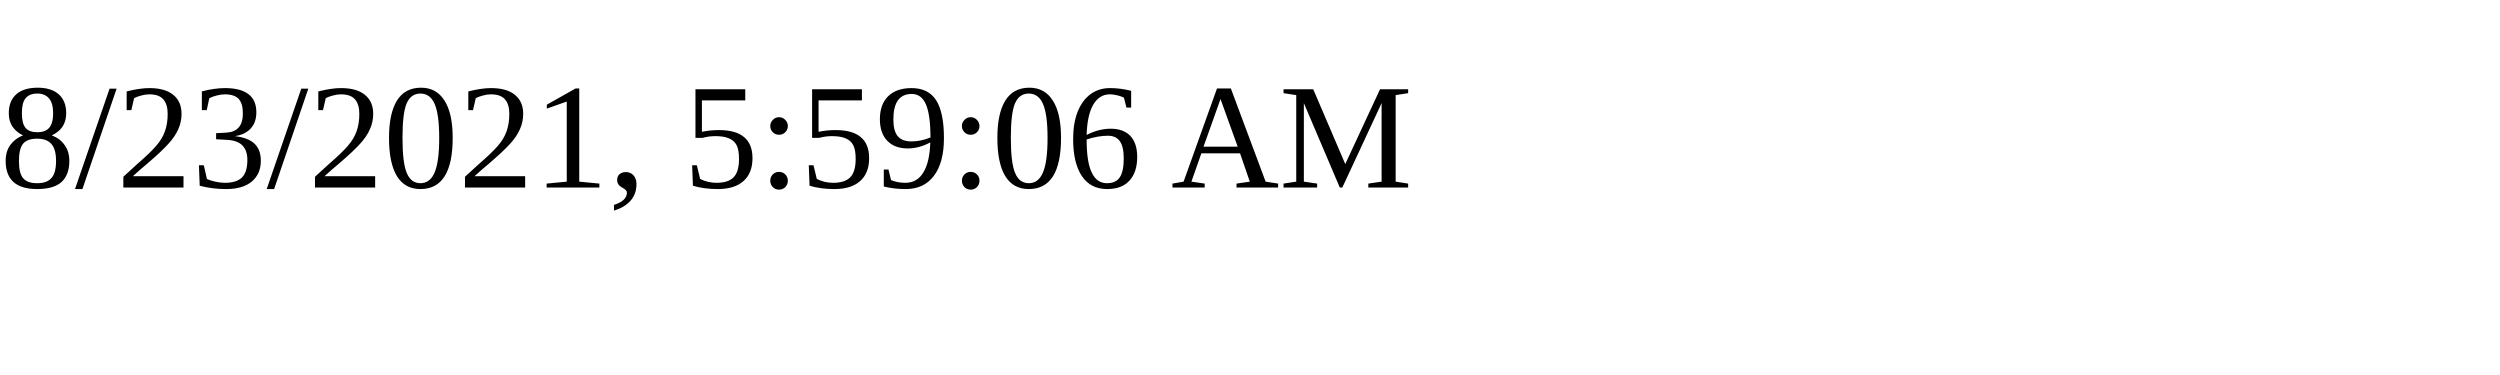
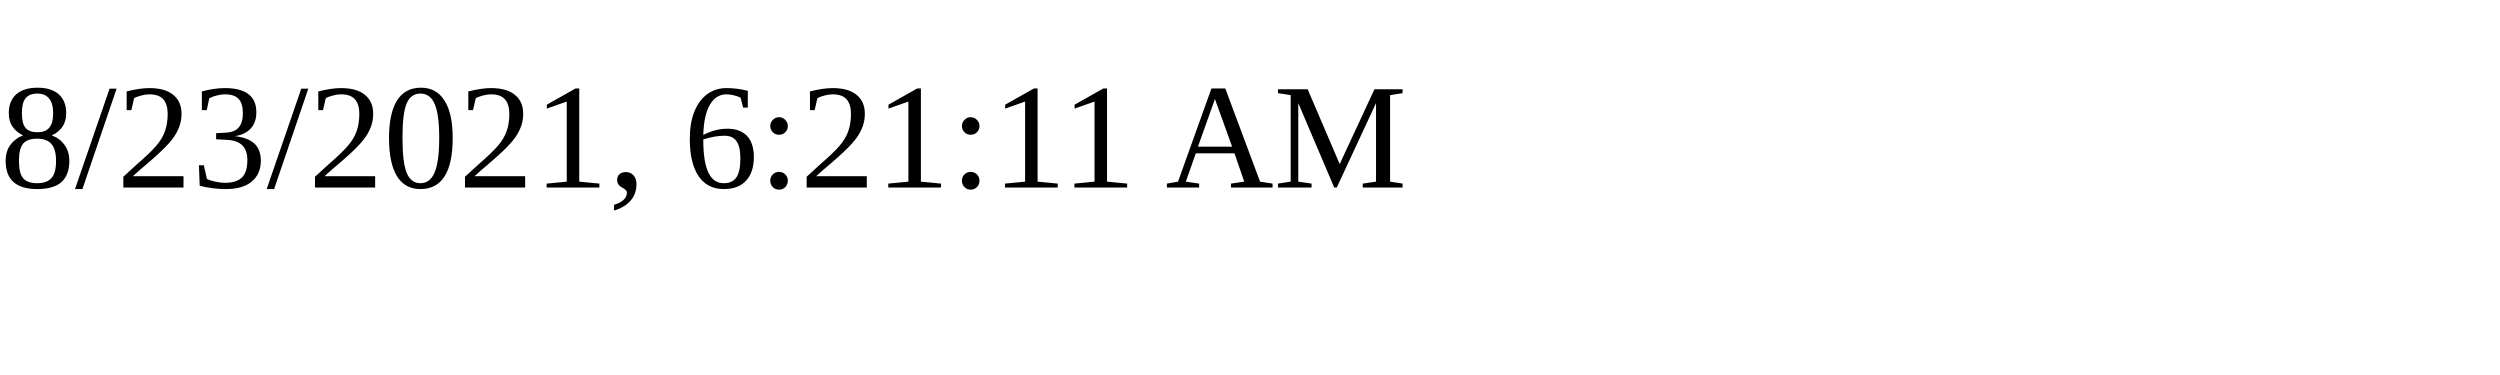
<svg xmlns="http://www.w3.org/2000/svg" height="30" width="200">
-   <text x="0" y="15">8/23/2021, 5:59:06 AM</text>
+   <text x="0" y="15">8/23/2021, 6:21:11 AM</text>
</svg>
